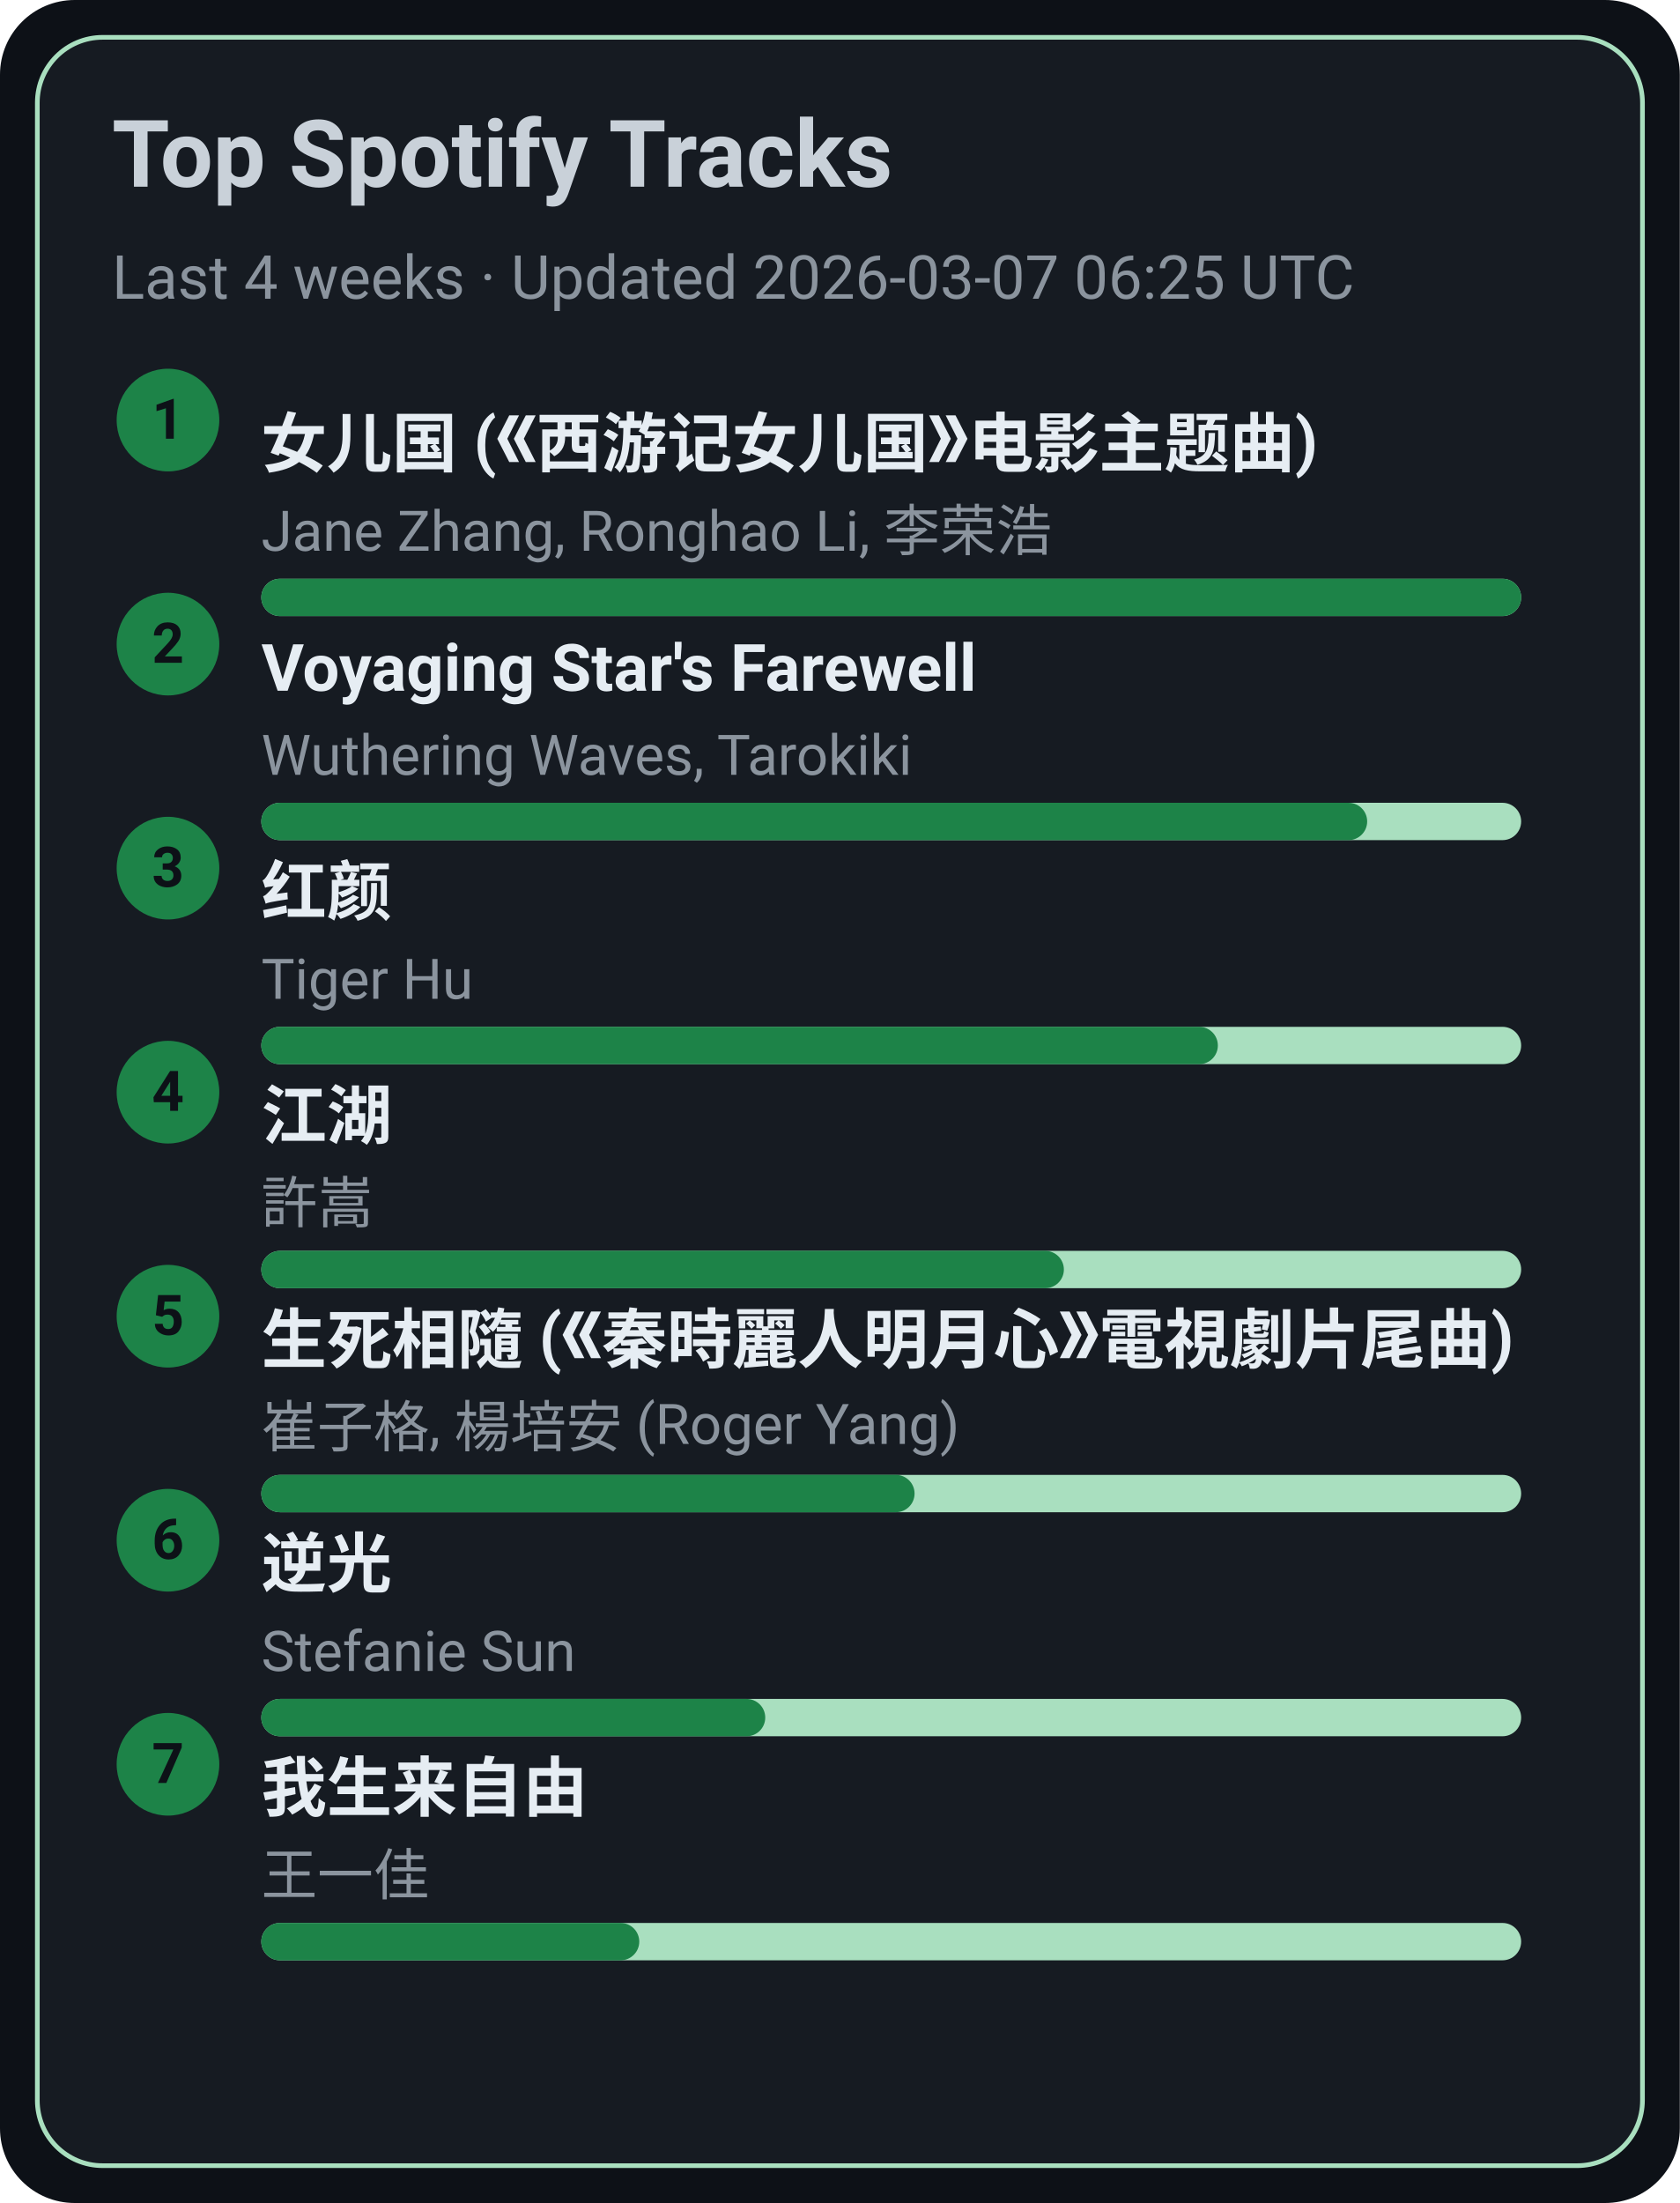
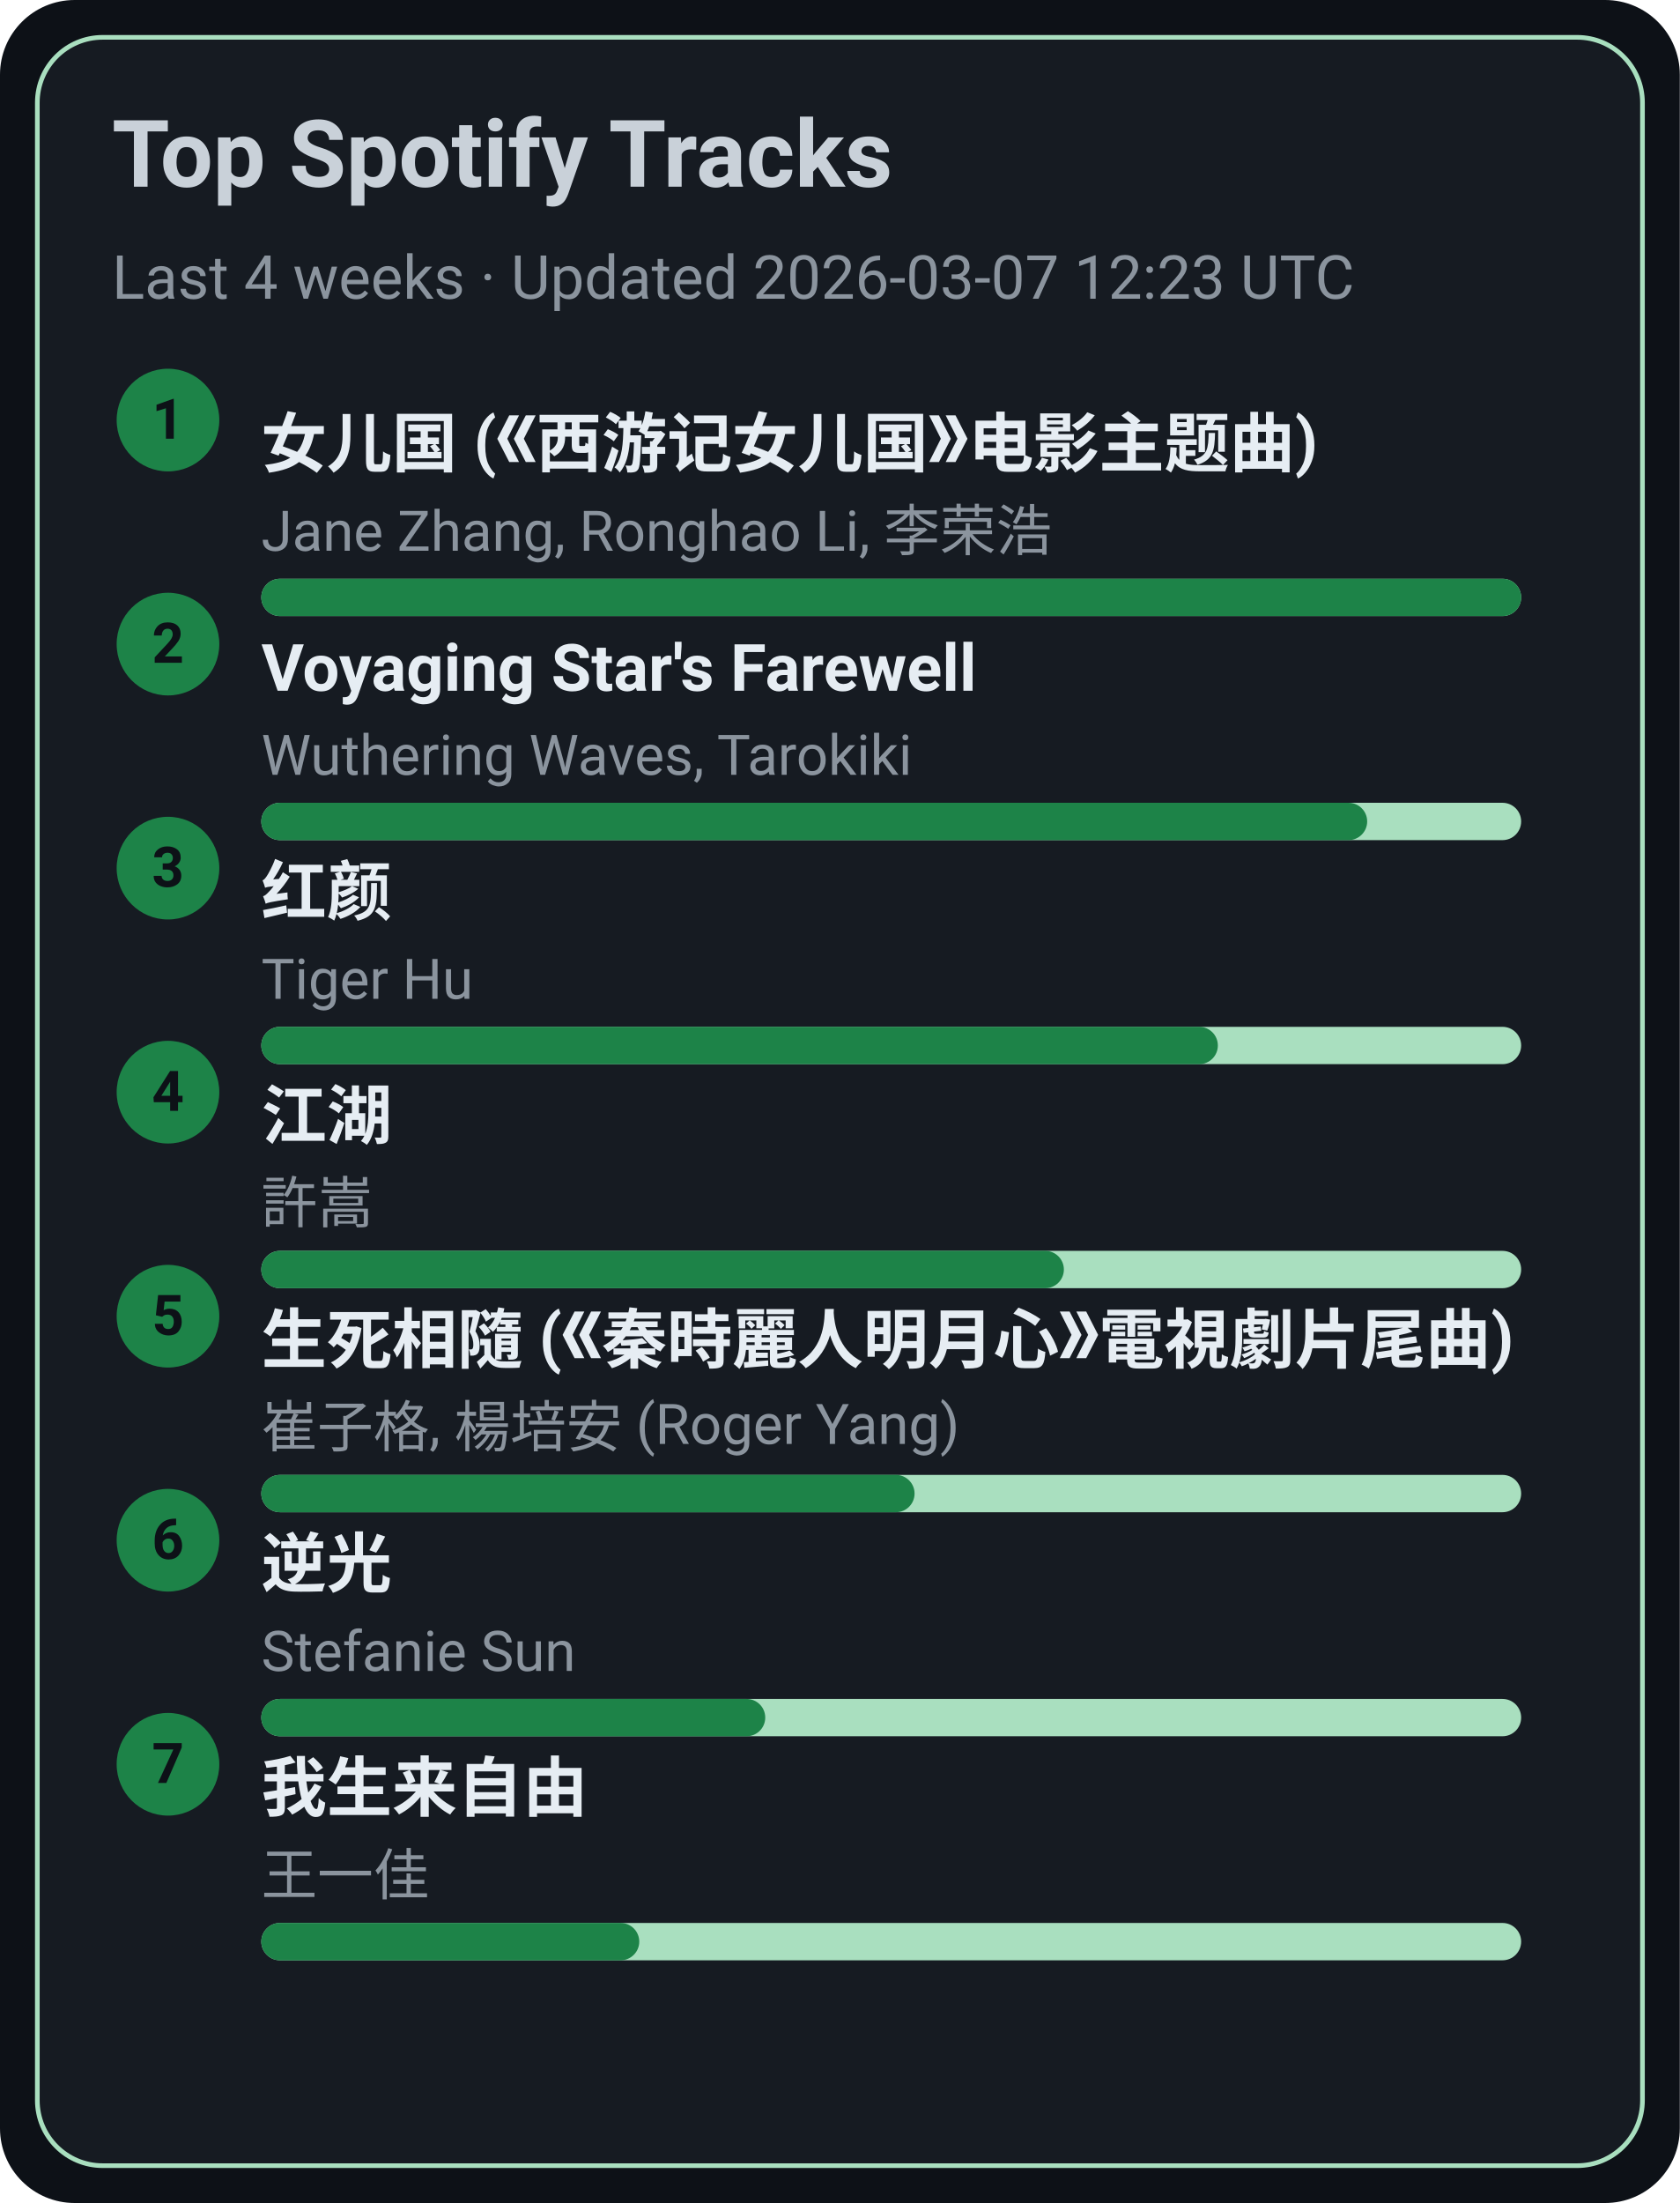
<svg xmlns="http://www.w3.org/2000/svg" width="360" height="472" viewBox="0 0 360 472">
  <style>text{font-family:-apple-system,BlinkMacSystemFont,Segoe UI,Roboto,Ubuntu,Helvetica Neue,Arial,Noto Sans,sans-serif}</style>
  <rect width="360" height="472" rx="16" fill="#0d1117" />
  <rect x="8" y="8" width="344" height="456" rx="14" fill="#161b22" stroke="#A9DFBF" />
  <text x="24" y="40" font-size="20" fill="#c9d1d9" font-weight="600">Top Spotify Tracks</text>
-   <text x="24" y="64" font-size="13" fill="#8b949e">Last 4 weeks · Updated 2026-03-07 06:25 UTC</text>
+   <text x="24" y="64" font-size="13" fill="#8b949e">Last 4 weeks · Updated 2026-03-07 12:23 UTC</text>
  <circle cx="36" cy="90" r="11" fill="#1D8348" />
  <text x="36" y="94" text-anchor="middle" font-size="12" fill="#0d1117" font-weight="700">1</text>
  <a href="https://open.spotify.com/track/5vfCdwOheQGcrR91ATpL2k" target="_blank" rel="noopener noreferrer">
    <text x="56" y="100" font-size="14" fill="#e6edf3" font-weight="600">女儿国 (《西游记女儿国》电影主题曲)</text>
  </a>
  <text x="56" y="118" font-size="12" fill="#8b949e">Jane Zhang, Ronghao Li, 李荣浩</text>
  <rect x="56" y="124" width="270" height="8" rx="4" fill="#A9DFBF" />
  <rect x="56" y="124" width="270" height="8" rx="4" fill="#1D8348" />
  <circle cx="36" cy="138" r="11" fill="#1D8348" />
  <text x="36" y="142" text-anchor="middle" font-size="12" fill="#0d1117" font-weight="700">2</text>
  <a href="https://open.spotify.com/track/3uI2KolgU1Pt41ywffsggr" target="_blank" rel="noopener noreferrer">
    <text x="56" y="148" font-size="14" fill="#e6edf3" font-weight="600">Voyaging Star's Farewell</text>
  </a>
  <text x="56" y="166" font-size="12" fill="#8b949e">Wuthering Waves, Tarokiki</text>
  <rect x="56" y="172" width="270" height="8" rx="4" fill="#A9DFBF" />
  <rect x="56" y="172" width="237" height="8" rx="4" fill="#1D8348" />
  <circle cx="36" cy="186" r="11" fill="#1D8348" />
  <text x="36" y="190" text-anchor="middle" font-size="12" fill="#0d1117" font-weight="700">3</text>
  <a href="https://open.spotify.com/track/6Q7OE4tvrUOIvIDY2EC5Im" target="_blank" rel="noopener noreferrer">
    <text x="56" y="196" font-size="14" fill="#e6edf3" font-weight="600">红颜</text>
  </a>
  <text x="56" y="214" font-size="12" fill="#8b949e">Tiger Hu</text>
  <rect x="56" y="220" width="270" height="8" rx="4" fill="#A9DFBF" />
  <rect x="56" y="220" width="205" height="8" rx="4" fill="#1D8348" />
  <circle cx="36" cy="234" r="11" fill="#1D8348" />
  <text x="36" y="238" text-anchor="middle" font-size="12" fill="#0d1117" font-weight="700">4</text>
  <a href="https://open.spotify.com/track/03PCdwqajii1xgp7WIozzC" target="_blank" rel="noopener noreferrer">
    <text x="56" y="244" font-size="14" fill="#e6edf3" font-weight="600">江湖</text>
  </a>
  <text x="56" y="262" font-size="12" fill="#8b949e">許嵩</text>
  <rect x="56" y="268" width="270" height="8" rx="4" fill="#A9DFBF" />
  <rect x="56" y="268" width="172" height="8" rx="4" fill="#1D8348" />
  <circle cx="36" cy="282" r="11" fill="#1D8348" />
  <text x="36" y="286" text-anchor="middle" font-size="12" fill="#0d1117" font-weight="700">5</text>
  <a href="https://open.spotify.com/track/6qiDtcYiZOQ4HRuC8U55EM" target="_blank" rel="noopener noreferrer">
    <text x="56" y="292" font-size="14" fill="#e6edf3" font-weight="600">生死相隨 (《秦時麗人明月心》電視劇片尾曲)</text>
  </a>
  <text x="56" y="310" font-size="12" fill="#8b949e">崔子格, 楊培安 (Roger Yang)</text>
  <rect x="56" y="316" width="270" height="8" rx="4" fill="#A9DFBF" />
  <rect x="56" y="316" width="140" height="8" rx="4" fill="#1D8348" />
  <circle cx="36" cy="330" r="11" fill="#1D8348" />
  <text x="36" y="334" text-anchor="middle" font-size="12" fill="#0d1117" font-weight="700">6</text>
  <a href="https://open.spotify.com/track/4x1hB3Yg01Aq6J6q0deS9M" target="_blank" rel="noopener noreferrer">
    <text x="56" y="340" font-size="14" fill="#e6edf3" font-weight="600">逆光</text>
  </a>
  <text x="56" y="358" font-size="12" fill="#8b949e">Stefanie Sun</text>
  <rect x="56" y="364" width="270" height="8" rx="4" fill="#A9DFBF" />
  <rect x="56" y="364" width="108" height="8" rx="4" fill="#1D8348" />
  <circle cx="36" cy="378" r="11" fill="#1D8348" />
  <text x="36" y="382" text-anchor="middle" font-size="12" fill="#0d1117" font-weight="700">7</text>
  <a href="https://open.spotify.com/track/0NXE97iU5uBlBrTk0CecSW" target="_blank" rel="noopener noreferrer">
    <text x="56" y="388" font-size="14" fill="#e6edf3" font-weight="600">我生来自由</text>
  </a>
  <text x="56" y="406" font-size="12" fill="#8b949e">王一佳</text>
  <rect x="56" y="412" width="270" height="8" rx="4" fill="#A9DFBF" />
  <rect x="56" y="412" width="81" height="8" rx="4" fill="#1D8348" />
</svg>
